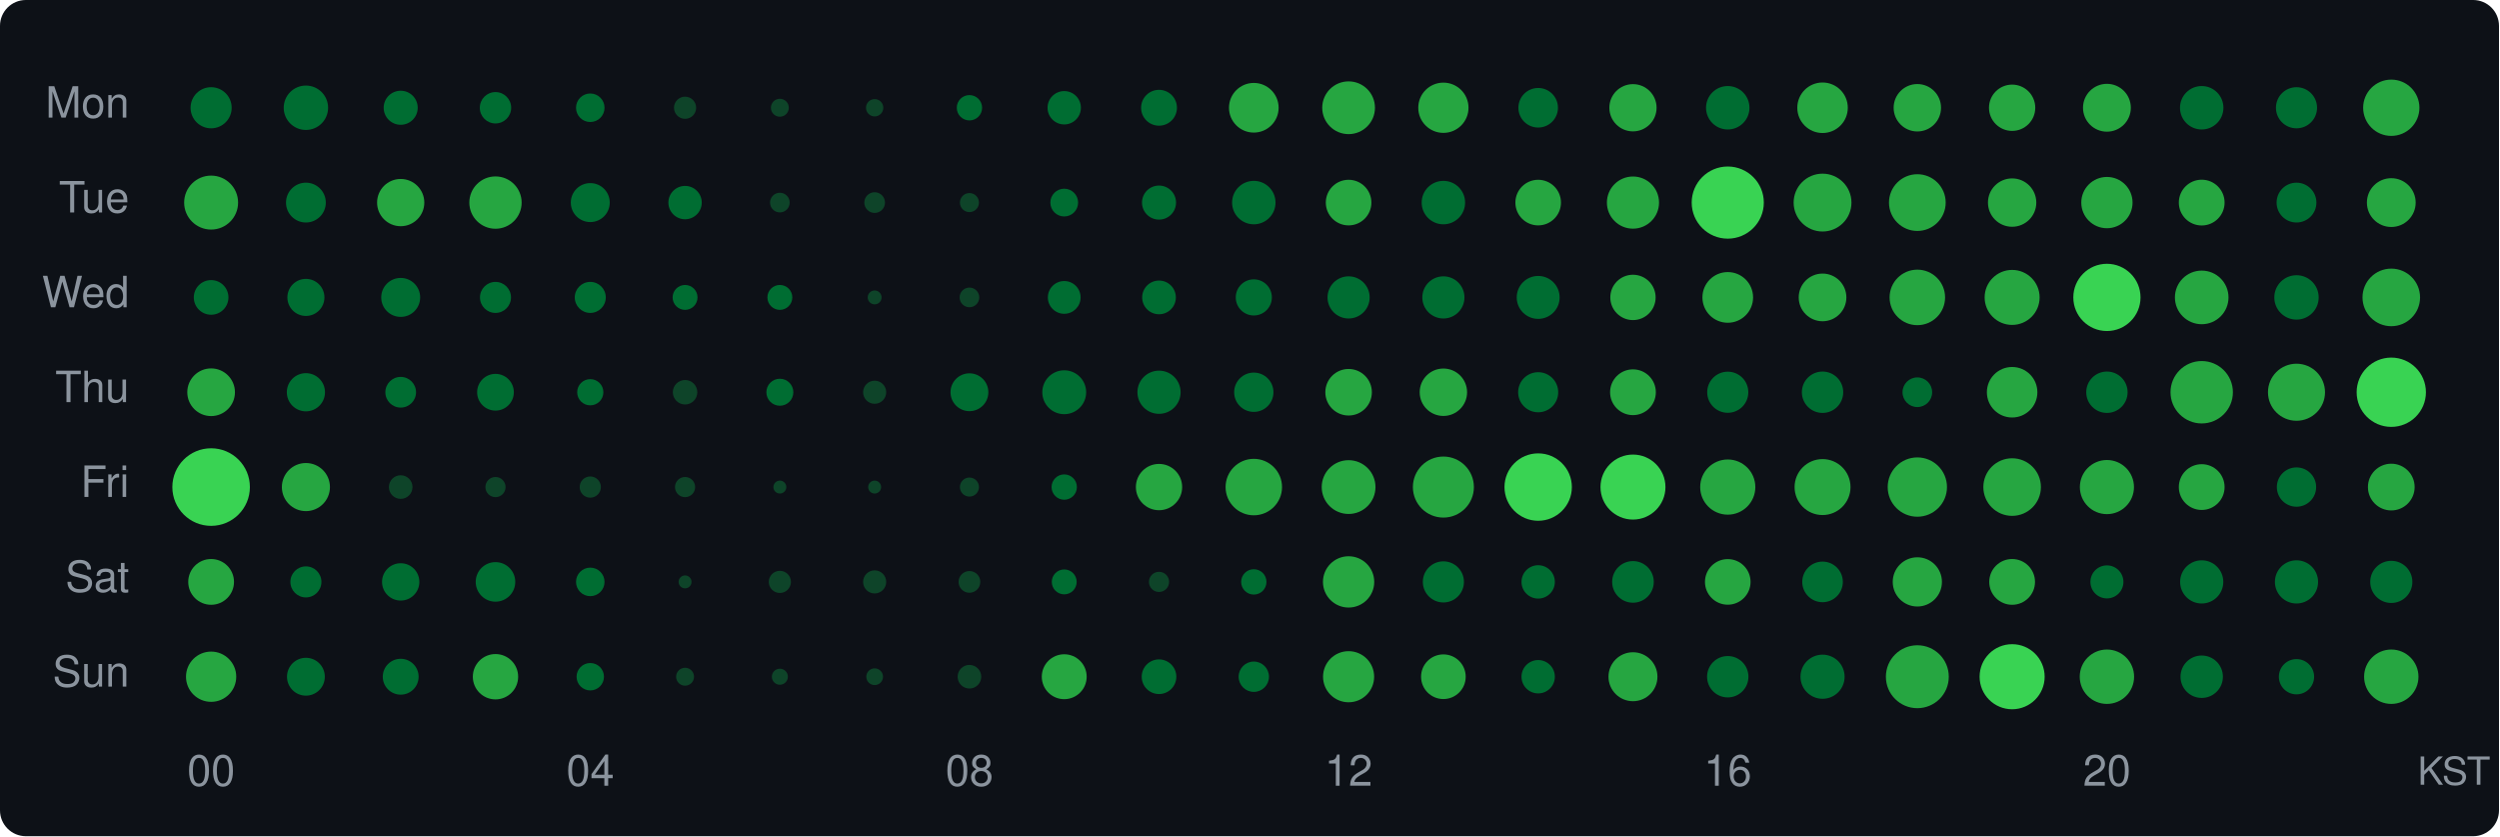
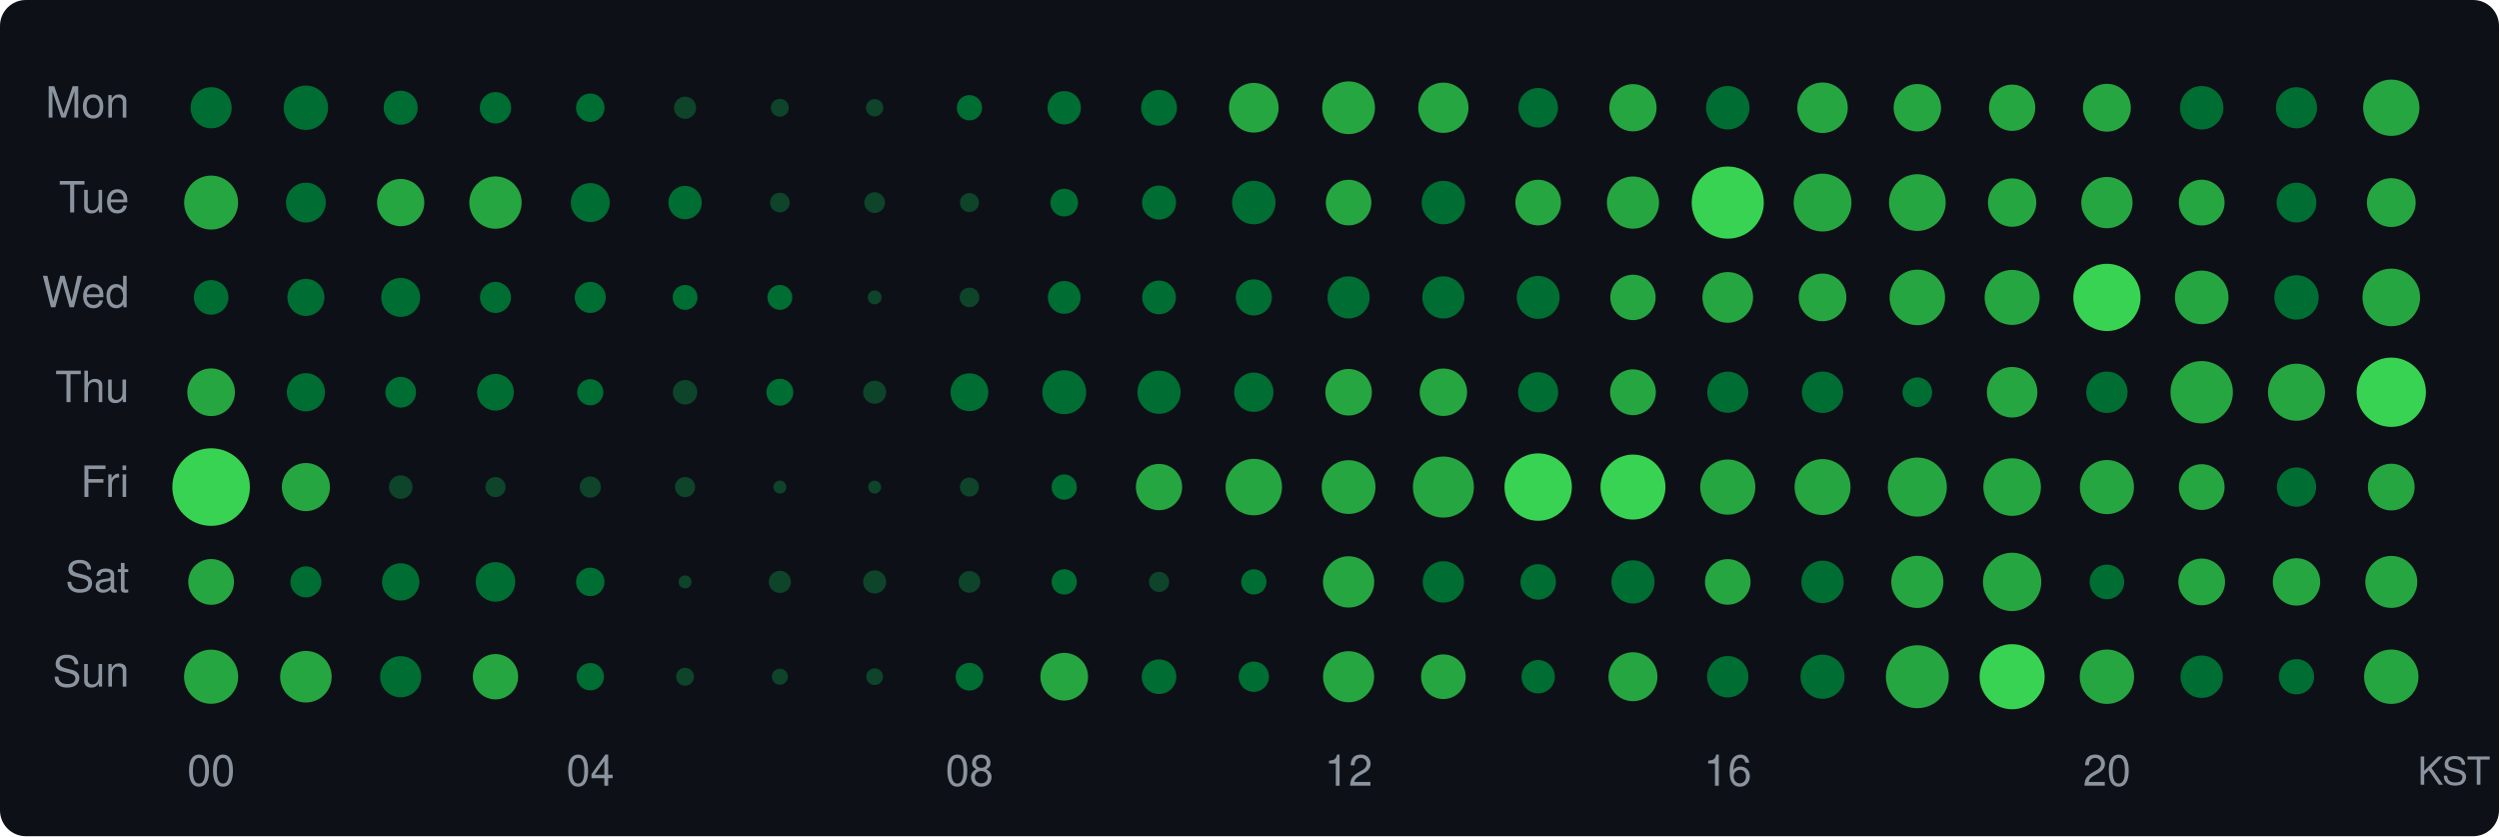
<svg xmlns="http://www.w3.org/2000/svg" width="580" height="194" viewBox="0 0 580 194">
  <style>text { dominant-baseline: central; }</style>
  <rect width="100%" height="100%" rx="6" fill="#0d1117" />
  <text x="30" y="25" text-anchor="end" fill="#8b949e" font-size="10" font-family="Segoe UI,Helvetica,Arial,sans-serif">Mon</text>
  <text x="30" y="47" text-anchor="end" fill="#8b949e" font-size="10" font-family="Segoe UI,Helvetica,Arial,sans-serif">Tue</text>
  <text x="30" y="69" text-anchor="end" fill="#8b949e" font-size="10" font-family="Segoe UI,Helvetica,Arial,sans-serif">Wed</text>
  <text x="30" y="91" text-anchor="end" fill="#8b949e" font-size="10" font-family="Segoe UI,Helvetica,Arial,sans-serif">Thu</text>
  <text x="30" y="113" text-anchor="end" fill="#8b949e" font-size="10" font-family="Segoe UI,Helvetica,Arial,sans-serif">Fri</text>
  <text x="30" y="135" text-anchor="end" fill="#8b949e" font-size="10" font-family="Segoe UI,Helvetica,Arial,sans-serif">Sat</text>
  <text x="30" y="157" text-anchor="end" fill="#8b949e" font-size="10" font-family="Segoe UI,Helvetica,Arial,sans-serif">Sun</text>
  <circle cx="49" cy="25" r="4.77" fill="#006d32" />
  <circle cx="71" cy="25" r="5.15" fill="#006d32" />
  <circle cx="93" cy="25" r="3.95" fill="#006d32" />
  <circle cx="115" cy="25" r="3.64" fill="#006d32" />
  <circle cx="137" cy="25" r="3.31" fill="#006d32" />
  <circle cx="159" cy="25" r="2.57" fill="#0e4429" />
  <circle cx="181" cy="25" r="2.08" fill="#0e4429" />
  <circle cx="203" cy="25" r="2.01" fill="#0e4429" />
  <circle cx="225" cy="25" r="2.94" fill="#006d32" />
  <circle cx="247" cy="25" r="3.87" fill="#006d32" />
  <circle cx="269" cy="25" r="4.16" fill="#006d32" />
  <circle cx="291" cy="25" r="5.76" fill="#26a641" />
  <circle cx="313" cy="25" r="6.12" fill="#26a641" />
  <circle cx="335" cy="25" r="5.83" fill="#26a641" />
  <circle cx="357" cy="25" r="4.59" fill="#006d32" />
  <circle cx="379" cy="25" r="5.48" fill="#26a641" />
  <circle cx="401" cy="25" r="5.04" fill="#006d32" />
  <circle cx="423" cy="25" r="5.86" fill="#26a641" />
  <circle cx="445" cy="25" r="5.50" fill="#26a641" />
  <circle cx="467" cy="25" r="5.37" fill="#26a641" />
  <circle cx="489" cy="25" r="5.55" fill="#26a641" />
  <circle cx="511" cy="25" r="5.04" fill="#006d32" />
  <circle cx="533" cy="25" r="4.77" fill="#006d32" />
  <circle cx="555" cy="25" r="6.53" fill="#26a641" />
  <circle cx="49" cy="47" r="6.26" fill="#26a641" />
  <circle cx="71" cy="47" r="4.62" fill="#006d32" />
  <circle cx="93" cy="47" r="5.48" fill="#26a641" />
  <circle cx="115" cy="47" r="6.07" fill="#26a641" />
  <circle cx="137" cy="47" r="4.52" fill="#006d32" />
  <circle cx="159" cy="47" r="3.87" fill="#006d32" />
  <circle cx="181" cy="47" r="2.28" fill="#0e4429" />
  <circle cx="203" cy="47" r="2.40" fill="#0e4429" />
  <circle cx="225" cy="47" r="2.21" fill="#0e4429" />
  <circle cx="247" cy="47" r="3.22" fill="#006d32" />
  <circle cx="269" cy="47" r="3.95" fill="#006d32" />
  <circle cx="291" cy="47" r="5.04" fill="#006d32" />
  <circle cx="313" cy="47" r="5.29" fill="#26a641" />
  <circle cx="335" cy="47" r="5.04" fill="#006d32" />
  <circle cx="357" cy="47" r="5.29" fill="#26a641" />
  <circle cx="379" cy="47" r="6.05" fill="#26a641" />
  <circle cx="401" cy="47" r="8.37" fill="#39d353" />
  <circle cx="423" cy="47" r="6.71" fill="#26a641" />
  <circle cx="445" cy="47" r="6.58" fill="#26a641" />
  <circle cx="467" cy="47" r="5.61" fill="#26a641" />
  <circle cx="489" cy="47" r="5.95" fill="#26a641" />
  <circle cx="511" cy="47" r="5.31" fill="#26a641" />
  <circle cx="533" cy="47" r="4.62" fill="#006d32" />
  <circle cx="555" cy="47" r="5.66" fill="#26a641" />
  <circle cx="49" cy="69" r="4.02" fill="#006d32" />
  <circle cx="71" cy="69" r="4.30" fill="#006d32" />
  <circle cx="93" cy="69" r="4.52" fill="#006d32" />
  <circle cx="115" cy="69" r="3.60" fill="#006d32" />
  <circle cx="137" cy="69" r="3.60" fill="#006d32" />
  <circle cx="159" cy="69" r="2.89" fill="#006d32" />
  <circle cx="181" cy="69" r="2.89" fill="#006d32" />
  <circle cx="203" cy="69" r="1.61" fill="#0e4429" />
  <circle cx="225" cy="69" r="2.28" fill="#0e4429" />
  <circle cx="247" cy="69" r="3.80" fill="#006d32" />
  <circle cx="269" cy="69" r="3.91" fill="#006d32" />
  <circle cx="291" cy="69" r="4.19" fill="#006d32" />
  <circle cx="313" cy="69" r="4.89" fill="#006d32" />
  <circle cx="335" cy="69" r="4.89" fill="#006d32" />
  <circle cx="357" cy="69" r="4.98" fill="#006d32" />
  <circle cx="379" cy="69" r="5.26" fill="#26a641" />
  <circle cx="401" cy="69" r="5.88" fill="#26a641" />
  <circle cx="423" cy="69" r="5.53" fill="#26a641" />
  <circle cx="445" cy="69" r="6.44" fill="#26a641" />
  <circle cx="467" cy="69" r="6.38" fill="#26a641" />
  <circle cx="489" cy="69" r="7.80" fill="#39d353" />
  <circle cx="511" cy="69" r="6.22" fill="#26a641" />
  <circle cx="533" cy="69" r="5.15" fill="#006d32" />
  <circle cx="555" cy="69" r="6.68" fill="#26a641" />
  <circle cx="49" cy="91" r="5.53" fill="#26a641" />
  <circle cx="71" cy="91" r="4.43" fill="#006d32" />
  <circle cx="93" cy="91" r="3.56" fill="#006d32" />
  <circle cx="115" cy="91" r="4.26" fill="#006d32" />
  <circle cx="137" cy="91" r="3.04" fill="#006d32" />
  <circle cx="159" cy="91" r="2.84" fill="#0e4429" />
  <circle cx="181" cy="91" r="3.13" fill="#006d32" />
  <circle cx="203" cy="91" r="2.68" fill="#0e4429" />
  <circle cx="225" cy="91" r="4.39" fill="#006d32" />
  <circle cx="247" cy="91" r="5.09" fill="#006d32" />
  <circle cx="269" cy="91" r="5.01" fill="#006d32" />
  <circle cx="291" cy="91" r="4.56" fill="#006d32" />
  <circle cx="313" cy="91" r="5.40" fill="#26a641" />
  <circle cx="335" cy="91" r="5.50" fill="#26a641" />
  <circle cx="357" cy="91" r="4.65" fill="#006d32" />
  <circle cx="379" cy="91" r="5.31" fill="#26a641" />
  <circle cx="401" cy="91" r="4.77" fill="#006d32" />
  <circle cx="423" cy="91" r="4.80" fill="#006d32" />
  <circle cx="445" cy="91" r="3.44" fill="#006d32" />
  <circle cx="467" cy="91" r="5.86" fill="#26a641" />
  <circle cx="489" cy="91" r="4.80" fill="#006d32" />
  <circle cx="511" cy="91" r="7.24" fill="#26a641" />
  <circle cx="533" cy="91" r="6.62" fill="#26a641" />
  <circle cx="555" cy="91" r="8.04" fill="#39d353" />
  <circle cx="49" cy="113" r="9.00" fill="#39d353" />
  <circle cx="71" cy="113" r="5.58" fill="#26a641" />
  <circle cx="93" cy="113" r="2.74" fill="#0e4429" />
  <circle cx="115" cy="113" r="2.34" fill="#0e4429" />
  <circle cx="137" cy="113" r="2.46" fill="#0e4429" />
  <circle cx="159" cy="113" r="2.34" fill="#0e4429" />
  <circle cx="181" cy="113" r="1.50" fill="#0e4429" />
  <circle cx="203" cy="113" r="1.50" fill="#0e4429" />
  <circle cx="225" cy="113" r="2.21" fill="#0e4429" />
  <circle cx="247" cy="113" r="2.94" fill="#006d32" />
  <circle cx="269" cy="113" r="5.37" fill="#26a641" />
  <circle cx="291" cy="113" r="6.55" fill="#26a641" />
  <circle cx="313" cy="113" r="6.24" fill="#26a641" />
  <circle cx="335" cy="113" r="7.08" fill="#26a641" />
  <circle cx="357" cy="113" r="7.82" fill="#39d353" />
  <circle cx="379" cy="113" r="7.54" fill="#39d353" />
  <circle cx="401" cy="113" r="6.40" fill="#26a641" />
  <circle cx="423" cy="113" r="6.49" fill="#26a641" />
-   <circle cx="445" cy="113" r="6.88" fill="#26a641" />
+   <circle cx="445" cy="113" r="6.85" fill="#26a641" />
  <circle cx="467" cy="113" r="6.68" fill="#26a641" />
  <circle cx="489" cy="113" r="6.28" fill="#26a641" />
  <circle cx="511" cy="113" r="5.31" fill="#26a641" />
  <circle cx="533" cy="113" r="4.56" fill="#006d32" />
  <circle cx="555" cy="113" r="5.42" fill="#26a641" />
  <circle cx="49" cy="135" r="5.31" fill="#26a641" />
  <circle cx="71" cy="135" r="3.60" fill="#006d32" />
  <circle cx="93" cy="135" r="4.33" fill="#006d32" />
  <circle cx="115" cy="135" r="4.59" fill="#006d32" />
  <circle cx="137" cy="135" r="3.31" fill="#006d32" />
  <circle cx="159" cy="135" r="1.50" fill="#0e4429" />
  <circle cx="181" cy="135" r="2.57" fill="#0e4429" />
  <circle cx="203" cy="135" r="2.68" fill="#0e4429" />
  <circle cx="225" cy="135" r="2.52" fill="#0e4429" />
-   <circle cx="247" cy="135" r="2.89" fill="#006d32" />
+   <circle cx="247" cy="135" r="2.94" fill="#006d32" />
  <circle cx="269" cy="135" r="2.34" fill="#0e4429" />
  <circle cx="291" cy="135" r="2.94" fill="#006d32" />
  <circle cx="313" cy="135" r="5.95" fill="#26a641" />
-   <circle cx="335" cy="135" r="4.77" fill="#006d32" />
-   <circle cx="357" cy="135" r="3.87" fill="#006d32" />
-   <circle cx="379" cy="135" r="4.83" fill="#006d32" />
+   <circle cx="335" cy="135" r="4.80" fill="#006d32" />
+   <circle cx="357" cy="135" r="4.12" fill="#006d32" />
+   <circle cx="379" cy="135" r="5.01" fill="#006d32" />
  <circle cx="401" cy="135" r="5.29" fill="#26a641" />
-   <circle cx="423" cy="135" r="4.71" fill="#006d32" />
-   <circle cx="445" cy="135" r="5.71" fill="#26a641" />
-   <circle cx="467" cy="135" r="5.31" fill="#26a641" />
-   <circle cx="489" cy="135" r="3.83" fill="#006d32" />
-   <circle cx="511" cy="135" r="5.01" fill="#006d32" />
-   <circle cx="533" cy="135" r="5.01" fill="#006d32" />
-   <circle cx="555" cy="135" r="4.89" fill="#006d32" />
-   <circle cx="49" cy="157" r="5.83" fill="#26a641" />
-   <circle cx="71" cy="157" r="4.39" fill="#006d32" />
-   <circle cx="93" cy="157" r="4.16" fill="#006d32" />
+   <circle cx="423" cy="135" r="4.92" fill="#006d32" />
+   <circle cx="445" cy="135" r="6.05" fill="#26a641" />
+   <circle cx="467" cy="135" r="6.77" fill="#26a641" />
+   <circle cx="489" cy="135" r="4.02" fill="#006d32" />
+   <circle cx="511" cy="135" r="5.42" fill="#26a641" />
+   <circle cx="533" cy="135" r="5.50" fill="#26a641" />
+   <circle cx="555" cy="135" r="6.03" fill="#26a641" />
+   <circle cx="49" cy="157" r="6.28" fill="#26a641" />
+   <circle cx="71" cy="157" r="5.98" fill="#26a641" />
+   <circle cx="93" cy="157" r="4.77" fill="#006d32" />
  <circle cx="115" cy="157" r="5.26" fill="#26a641" />
  <circle cx="137" cy="157" r="3.18" fill="#006d32" />
  <circle cx="159" cy="157" r="2.08" fill="#0e4429" />
  <circle cx="181" cy="157" r="1.86" fill="#0e4429" />
  <circle cx="203" cy="157" r="1.94" fill="#0e4429" />
-   <circle cx="225" cy="157" r="2.74" fill="#0e4429" />
-   <circle cx="247" cy="157" r="5.21" fill="#26a641" />
+   <circle cx="225" cy="157" r="3.22" fill="#006d32" />
+   <circle cx="247" cy="157" r="5.53" fill="#26a641" />
  <circle cx="269" cy="157" r="4.02" fill="#006d32" />
  <circle cx="291" cy="157" r="3.52" fill="#006d32" />
  <circle cx="313" cy="157" r="5.93" fill="#26a641" />
  <circle cx="335" cy="157" r="5.18" fill="#26a641" />
  <circle cx="357" cy="157" r="3.87" fill="#006d32" />
  <circle cx="379" cy="157" r="5.68" fill="#26a641" />
  <circle cx="401" cy="157" r="4.80" fill="#006d32" />
  <circle cx="423" cy="157" r="5.12" fill="#006d32" />
  <circle cx="445" cy="157" r="7.30" fill="#26a641" />
  <circle cx="467" cy="157" r="7.55" fill="#39d353" />
  <circle cx="489" cy="157" r="6.31" fill="#26a641" />
  <circle cx="511" cy="157" r="4.92" fill="#006d32" />
  <circle cx="533" cy="157" r="4.09" fill="#006d32" />
  <circle cx="555" cy="157" r="6.31" fill="#26a641" />
  <text x="49" y="180" text-anchor="middle" fill="#8b949e" font-size="10" font-family="Segoe UI,Helvetica,Arial,sans-serif">00</text>
  <text x="137" y="180" text-anchor="middle" fill="#8b949e" font-size="10" font-family="Segoe UI,Helvetica,Arial,sans-serif">04</text>
  <text x="225" y="180" text-anchor="middle" fill="#8b949e" font-size="10" font-family="Segoe UI,Helvetica,Arial,sans-serif">08</text>
  <text x="313" y="180" text-anchor="middle" fill="#8b949e" font-size="10" font-family="Segoe UI,Helvetica,Arial,sans-serif">12</text>
  <text x="401" y="180" text-anchor="middle" fill="#8b949e" font-size="10" font-family="Segoe UI,Helvetica,Arial,sans-serif">16</text>
  <text x="489" y="180" text-anchor="middle" fill="#8b949e" font-size="10" font-family="Segoe UI,Helvetica,Arial,sans-serif">20</text>
  <text x="578" y="180" text-anchor="end" fill="#8b949e" font-size="9" font-family="Segoe UI,Helvetica,Arial,sans-serif">KST</text>
</svg>
